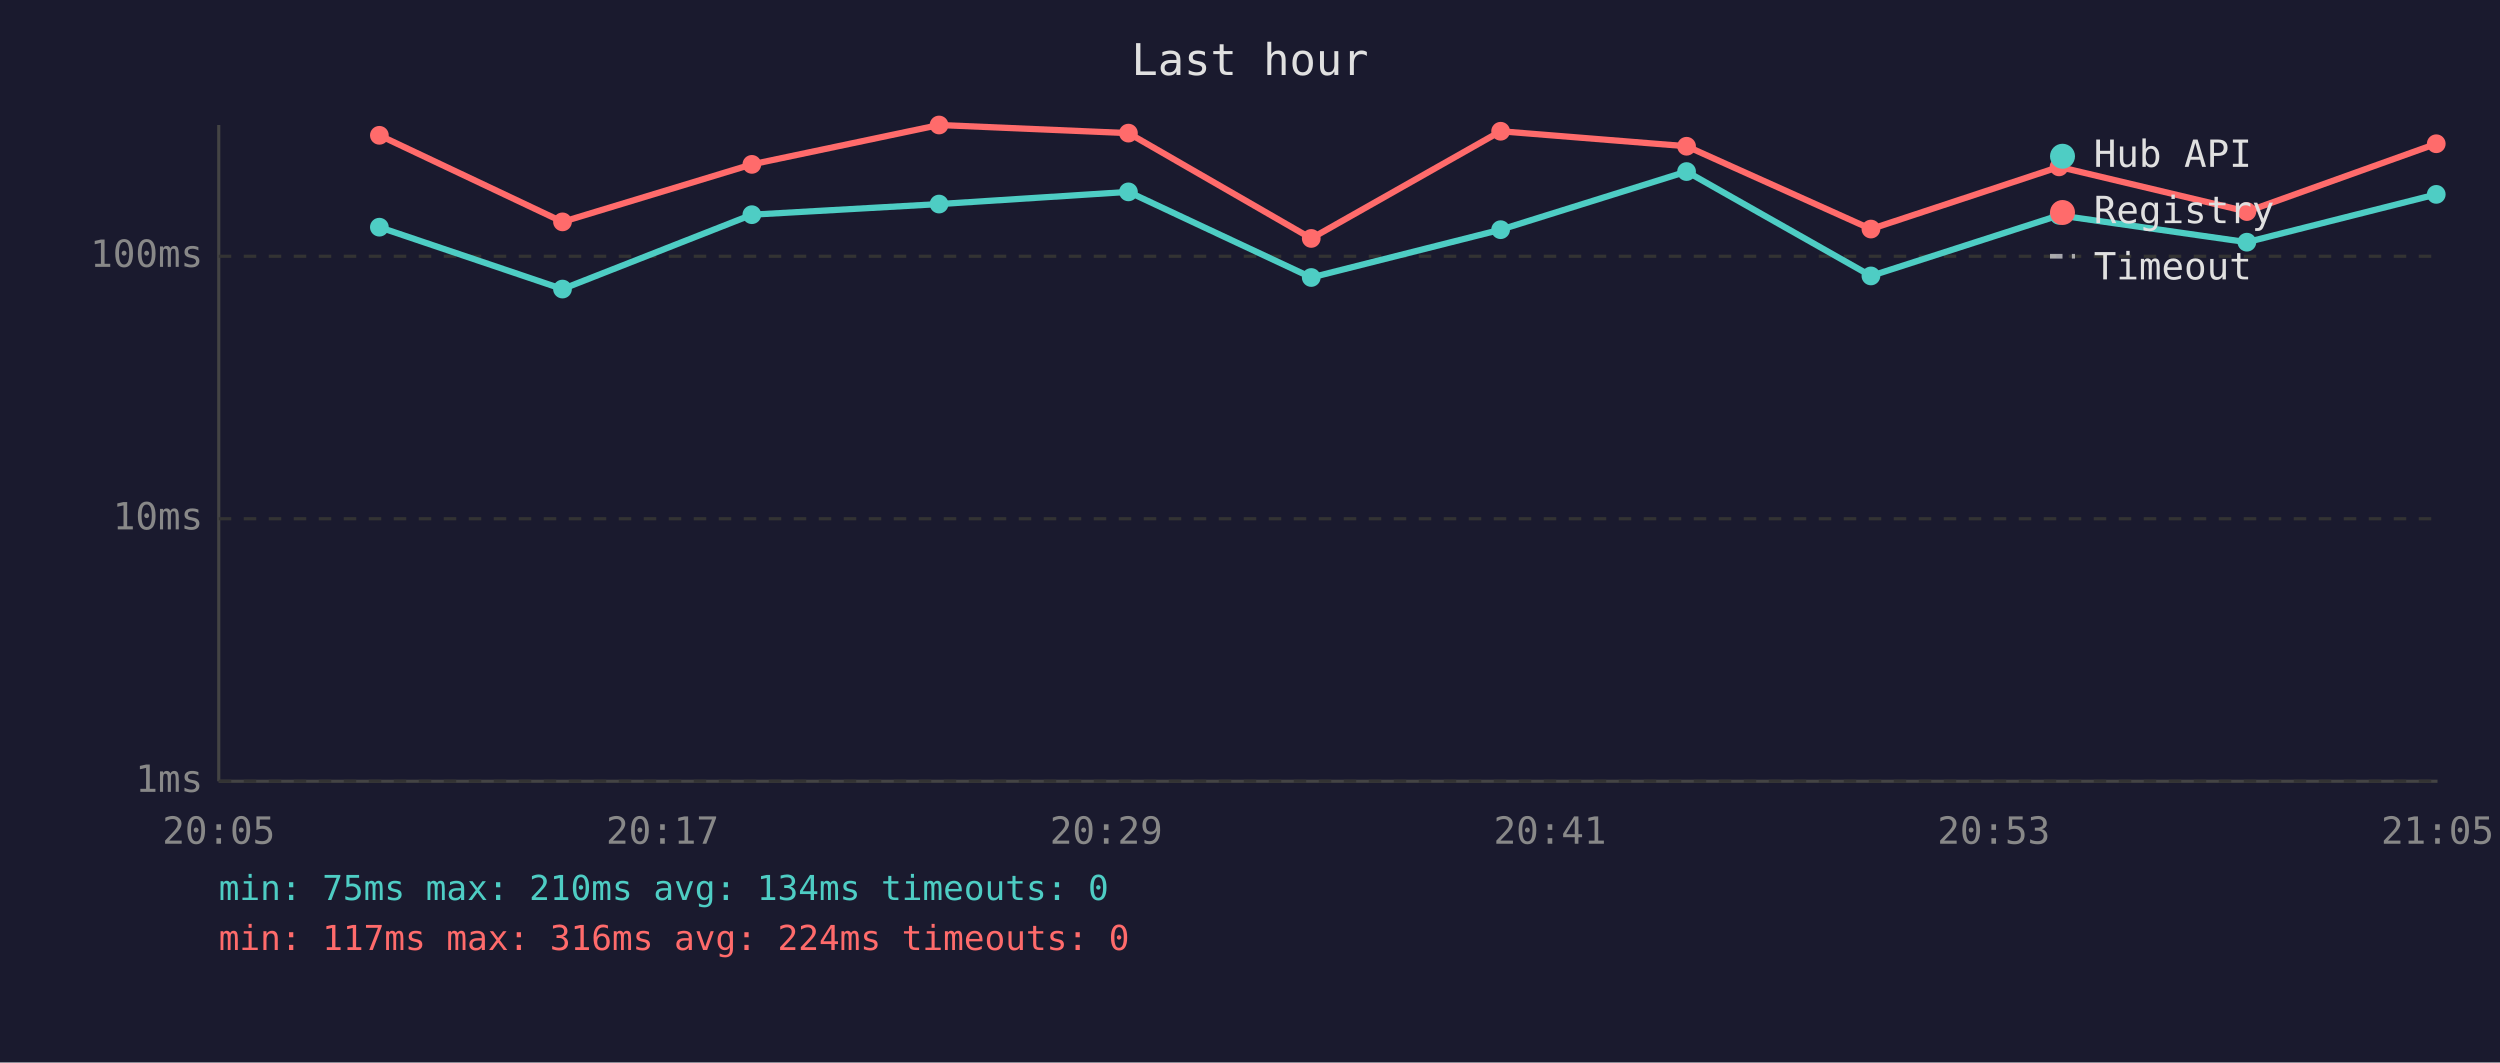
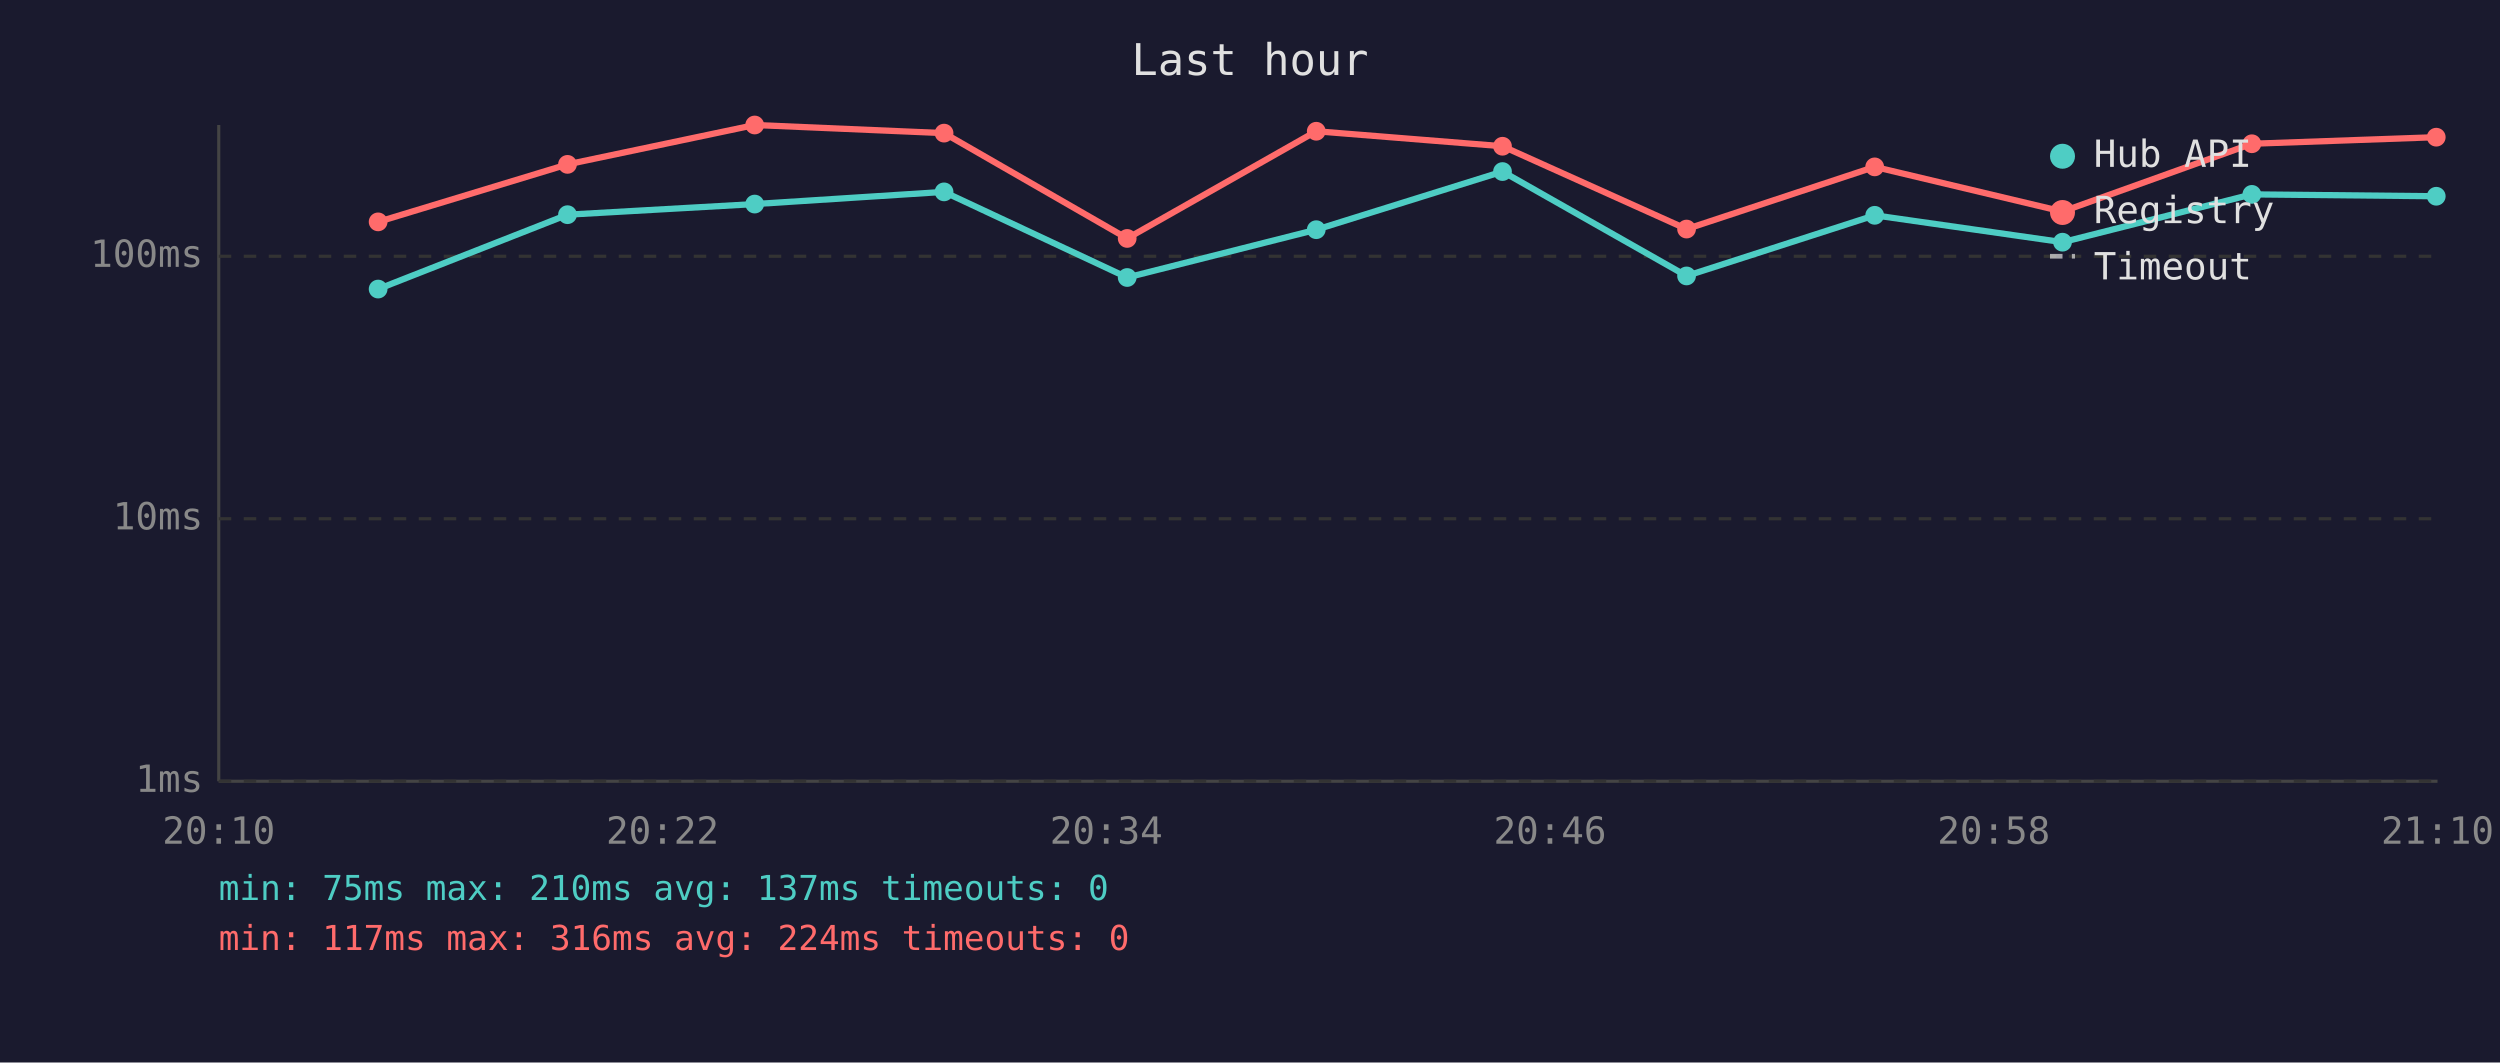
<svg xmlns="http://www.w3.org/2000/svg" viewBox="0 0 800 340" font-family="monospace" font-size="12">
  <rect width="800" height="340" fill="#1a1a2e" />
  <text x="400" y="24" fill="#e0e0e0" font-size="14" text-anchor="middle">Last hour</text>
  <line x1="70" y1="40" x2="70" y2="250" stroke="#444" stroke-width="1" />
  <line x1="70" y1="250" x2="780" y2="250" stroke="#444" stroke-width="1" />
  <line x1="70" y1="250" x2="780" y2="250" stroke="#333" stroke-width="1" stroke-dasharray="4" />
  <text x="65" y="250" fill="#888" text-anchor="end" dominant-baseline="middle">1ms</text>
  <line x1="70" y1="166" x2="780" y2="166" stroke="#333" stroke-width="1" stroke-dasharray="4" />
  <text x="65" y="166" fill="#888" text-anchor="end" dominant-baseline="middle">10ms</text>
  <line x1="70" y1="82" x2="780" y2="82" stroke="#333" stroke-width="1" stroke-dasharray="4" />
  <text x="65" y="82" fill="#888" text-anchor="end" dominant-baseline="middle">100ms</text>
-   <text x="70" y="270" fill="#888" text-anchor="middle">20:05</text>
-   <text x="212" y="270" fill="#888" text-anchor="middle">20:17</text>
-   <text x="354" y="270" fill="#888" text-anchor="middle">20:29</text>
-   <text x="496" y="270" fill="#888" text-anchor="middle">20:41</text>
-   <text x="638" y="270" fill="#888" text-anchor="middle">20:53</text>
-   <text x="780" y="270" fill="#888" text-anchor="middle">21:05</text>
-   <polyline points="121.4,72.7 180.0,92.5 240.6,68.7 300.5,65.3 361.1,61.4 419.6,88.8 480.2,73.5 539.7,54.9 598.7,88.3 658.9,68.9 719.0,77.5 779.6,62.2" fill="none" stroke="#4ecdc4" stroke-width="2" opacity="1" />
-   <circle cx="121.4" cy="72.7" r="3" fill="#4ecdc4" />
-   <circle cx="180.0" cy="92.5" r="3" fill="#4ecdc4" />
-   <circle cx="240.6" cy="68.7" r="3" fill="#4ecdc4" />
-   <circle cx="300.5" cy="65.3" r="3" fill="#4ecdc4" />
-   <circle cx="361.1" cy="61.4" r="3" fill="#4ecdc4" />
-   <circle cx="419.6" cy="88.8" r="3" fill="#4ecdc4" />
-   <circle cx="480.2" cy="73.5" r="3" fill="#4ecdc4" />
-   <circle cx="539.7" cy="54.9" r="3" fill="#4ecdc4" />
-   <circle cx="598.7" cy="88.3" r="3" fill="#4ecdc4" />
-   <circle cx="658.9" cy="68.9" r="3" fill="#4ecdc4" />
-   <circle cx="719.0" cy="77.5" r="3" fill="#4ecdc4" />
-   <circle cx="779.6" cy="62.2" r="3" fill="#4ecdc4" />
-   <polyline points="121.4,43.3 180.0,71.0 240.6,52.6 300.5,40.0 361.1,42.6 419.6,76.3 480.2,42.0 539.7,46.8 598.7,73.3 658.9,53.4 719.0,67.7 779.6,46.0" fill="none" stroke="#ff6b6b" stroke-width="2" opacity="1" />
-   <circle cx="121.4" cy="43.3" r="3" fill="#ff6b6b" />
-   <circle cx="180.0" cy="71.0" r="3" fill="#ff6b6b" />
-   <circle cx="240.6" cy="52.6" r="3" fill="#ff6b6b" />
-   <circle cx="300.5" cy="40.0" r="3" fill="#ff6b6b" />
-   <circle cx="361.1" cy="42.6" r="3" fill="#ff6b6b" />
-   <circle cx="419.6" cy="76.3" r="3" fill="#ff6b6b" />
-   <circle cx="480.2" cy="42.0" r="3" fill="#ff6b6b" />
-   <circle cx="539.7" cy="46.8" r="3" fill="#ff6b6b" />
-   <circle cx="598.7" cy="73.3" r="3" fill="#ff6b6b" />
-   <circle cx="658.9" cy="53.4" r="3" fill="#ff6b6b" />
-   <circle cx="719.0" cy="67.7" r="3" fill="#ff6b6b" />
-   <circle cx="779.6" cy="46.0" r="3" fill="#ff6b6b" />
+   <text x="70" y="270" fill="#888" text-anchor="middle">20:10</text>
+   <text x="212" y="270" fill="#888" text-anchor="middle">20:22</text>
+   <text x="354" y="270" fill="#888" text-anchor="middle">20:34</text>
+   <text x="496" y="270" fill="#888" text-anchor="middle">20:46</text>
+   <text x="638" y="270" fill="#888" text-anchor="middle">20:58</text>
+   <text x="780" y="270" fill="#888" text-anchor="middle">21:10</text>
+   <polyline points="121.0,92.5 181.6,68.7 241.5,65.3 302.1,61.4 360.7,88.8 421.2,73.5 480.8,54.9 539.7,88.3 599.9,68.9 660.0,77.5 720.6,62.2 779.6,62.8" fill="none" stroke="#4ecdc4" stroke-width="2" opacity="1" />
+   <circle cx="121.0" cy="92.5" r="3" fill="#4ecdc4" />
+   <circle cx="181.6" cy="68.7" r="3" fill="#4ecdc4" />
+   <circle cx="241.5" cy="65.3" r="3" fill="#4ecdc4" />
+   <circle cx="302.1" cy="61.4" r="3" fill="#4ecdc4" />
+   <circle cx="360.7" cy="88.8" r="3" fill="#4ecdc4" />
+   <circle cx="421.2" cy="73.5" r="3" fill="#4ecdc4" />
+   <circle cx="480.8" cy="54.9" r="3" fill="#4ecdc4" />
+   <circle cx="539.7" cy="88.3" r="3" fill="#4ecdc4" />
+   <circle cx="599.9" cy="68.9" r="3" fill="#4ecdc4" />
+   <circle cx="660.0" cy="77.5" r="3" fill="#4ecdc4" />
+   <circle cx="720.6" cy="62.2" r="3" fill="#4ecdc4" />
+   <circle cx="779.6" cy="62.8" r="3" fill="#4ecdc4" />
+   <polyline points="121.0,71.0 181.6,52.6 241.5,40.0 302.1,42.6 360.7,76.3 421.2,42.0 480.8,46.8 539.7,73.3 599.9,53.4 660.0,67.7 720.6,46.0 779.6,43.9" fill="none" stroke="#ff6b6b" stroke-width="2" opacity="1" />
+   <circle cx="121.0" cy="71.0" r="3" fill="#ff6b6b" />
+   <circle cx="181.6" cy="52.6" r="3" fill="#ff6b6b" />
+   <circle cx="241.5" cy="40.0" r="3" fill="#ff6b6b" />
+   <circle cx="302.1" cy="42.6" r="3" fill="#ff6b6b" />
+   <circle cx="360.7" cy="76.3" r="3" fill="#ff6b6b" />
+   <circle cx="421.2" cy="42.0" r="3" fill="#ff6b6b" />
+   <circle cx="480.8" cy="46.8" r="3" fill="#ff6b6b" />
+   <circle cx="539.7" cy="73.3" r="3" fill="#ff6b6b" />
+   <circle cx="599.9" cy="53.4" r="3" fill="#ff6b6b" />
+   <circle cx="660.0" cy="67.7" r="3" fill="#ff6b6b" />
+   <circle cx="720.6" cy="46.0" r="3" fill="#ff6b6b" />
+   <circle cx="779.6" cy="43.9" r="3" fill="#ff6b6b" />
  <circle cx="660" cy="50" r="4" fill="#4ecdc4" />
  <text x="670" y="50" fill="#e0e0e0" dominant-baseline="middle">Hub API</text>
  <circle cx="660" cy="68" r="4" fill="#ff6b6b" />
  <text x="670" y="68" fill="#e0e0e0" dominant-baseline="middle">Registry</text>
  <line x1="656" y1="82" x2="664" y2="82" stroke="#e0e0e0" stroke-width="1.5" stroke-dasharray="4,3" opacity="0.7" />
  <text x="670" y="86" fill="#e0e0e0" dominant-baseline="middle">Timeout</text>
-   <text x="70" y="288" fill="#4ecdc4" font-size="11">min: 75ms  max: 210ms  avg: 134ms  timeouts: 0</text>
+   <text x="70" y="288" fill="#4ecdc4" font-size="11">min: 75ms  max: 210ms  avg: 137ms  timeouts: 0</text>
  <text x="70" y="304" fill="#ff6b6b" font-size="11">min: 117ms  max: 316ms  avg: 224ms  timeouts: 0</text>
</svg>
